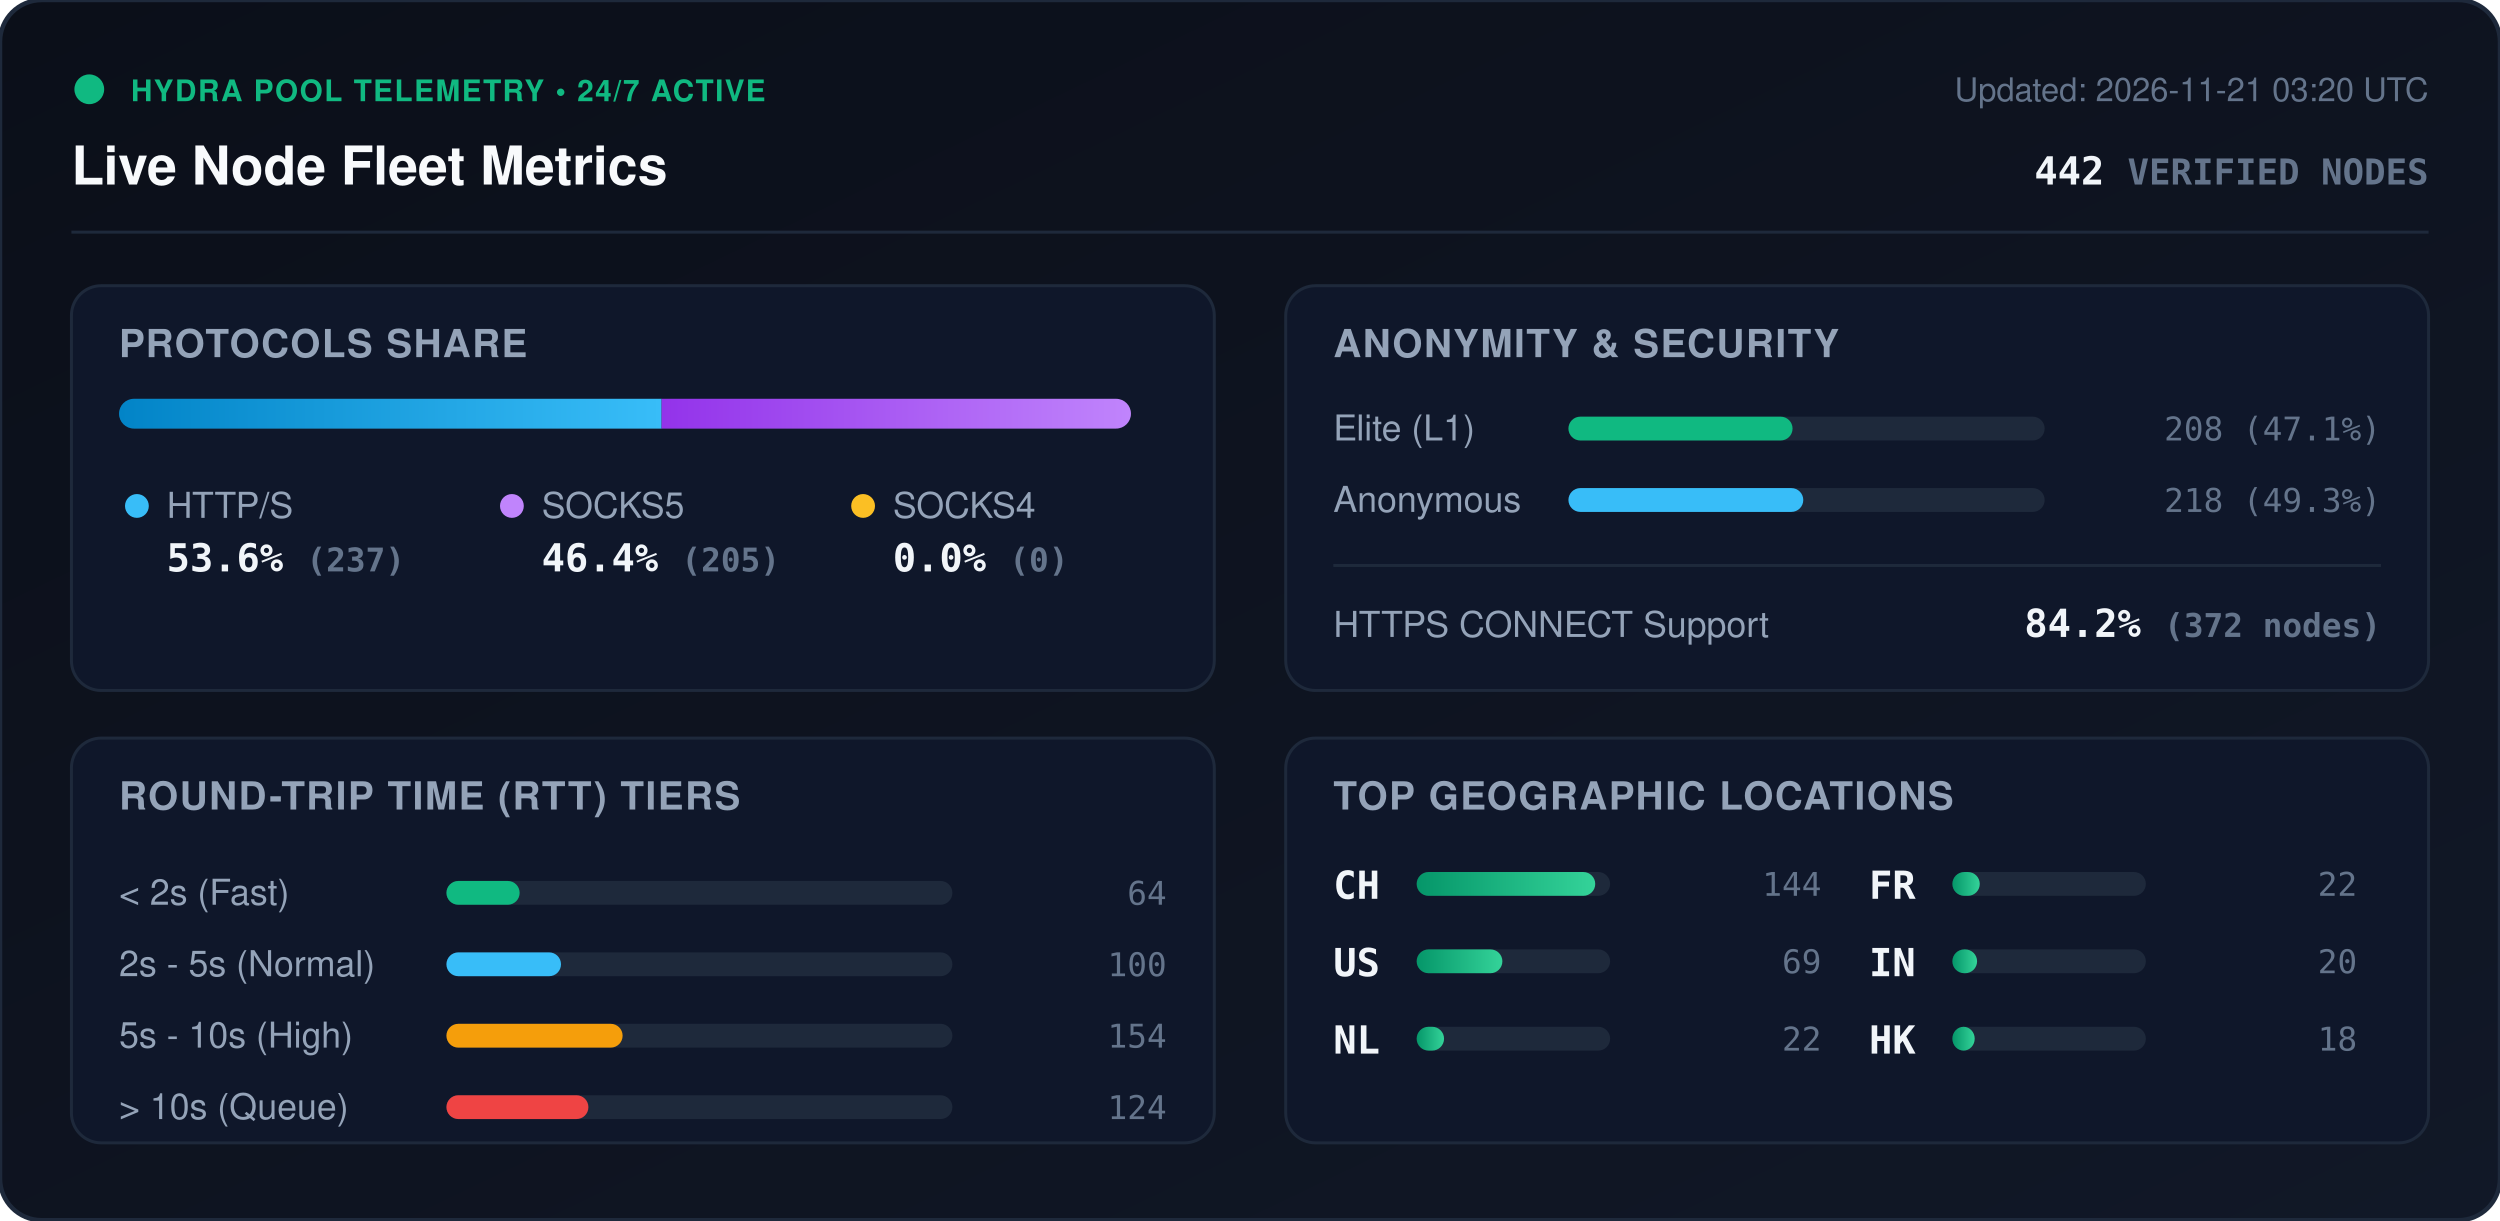
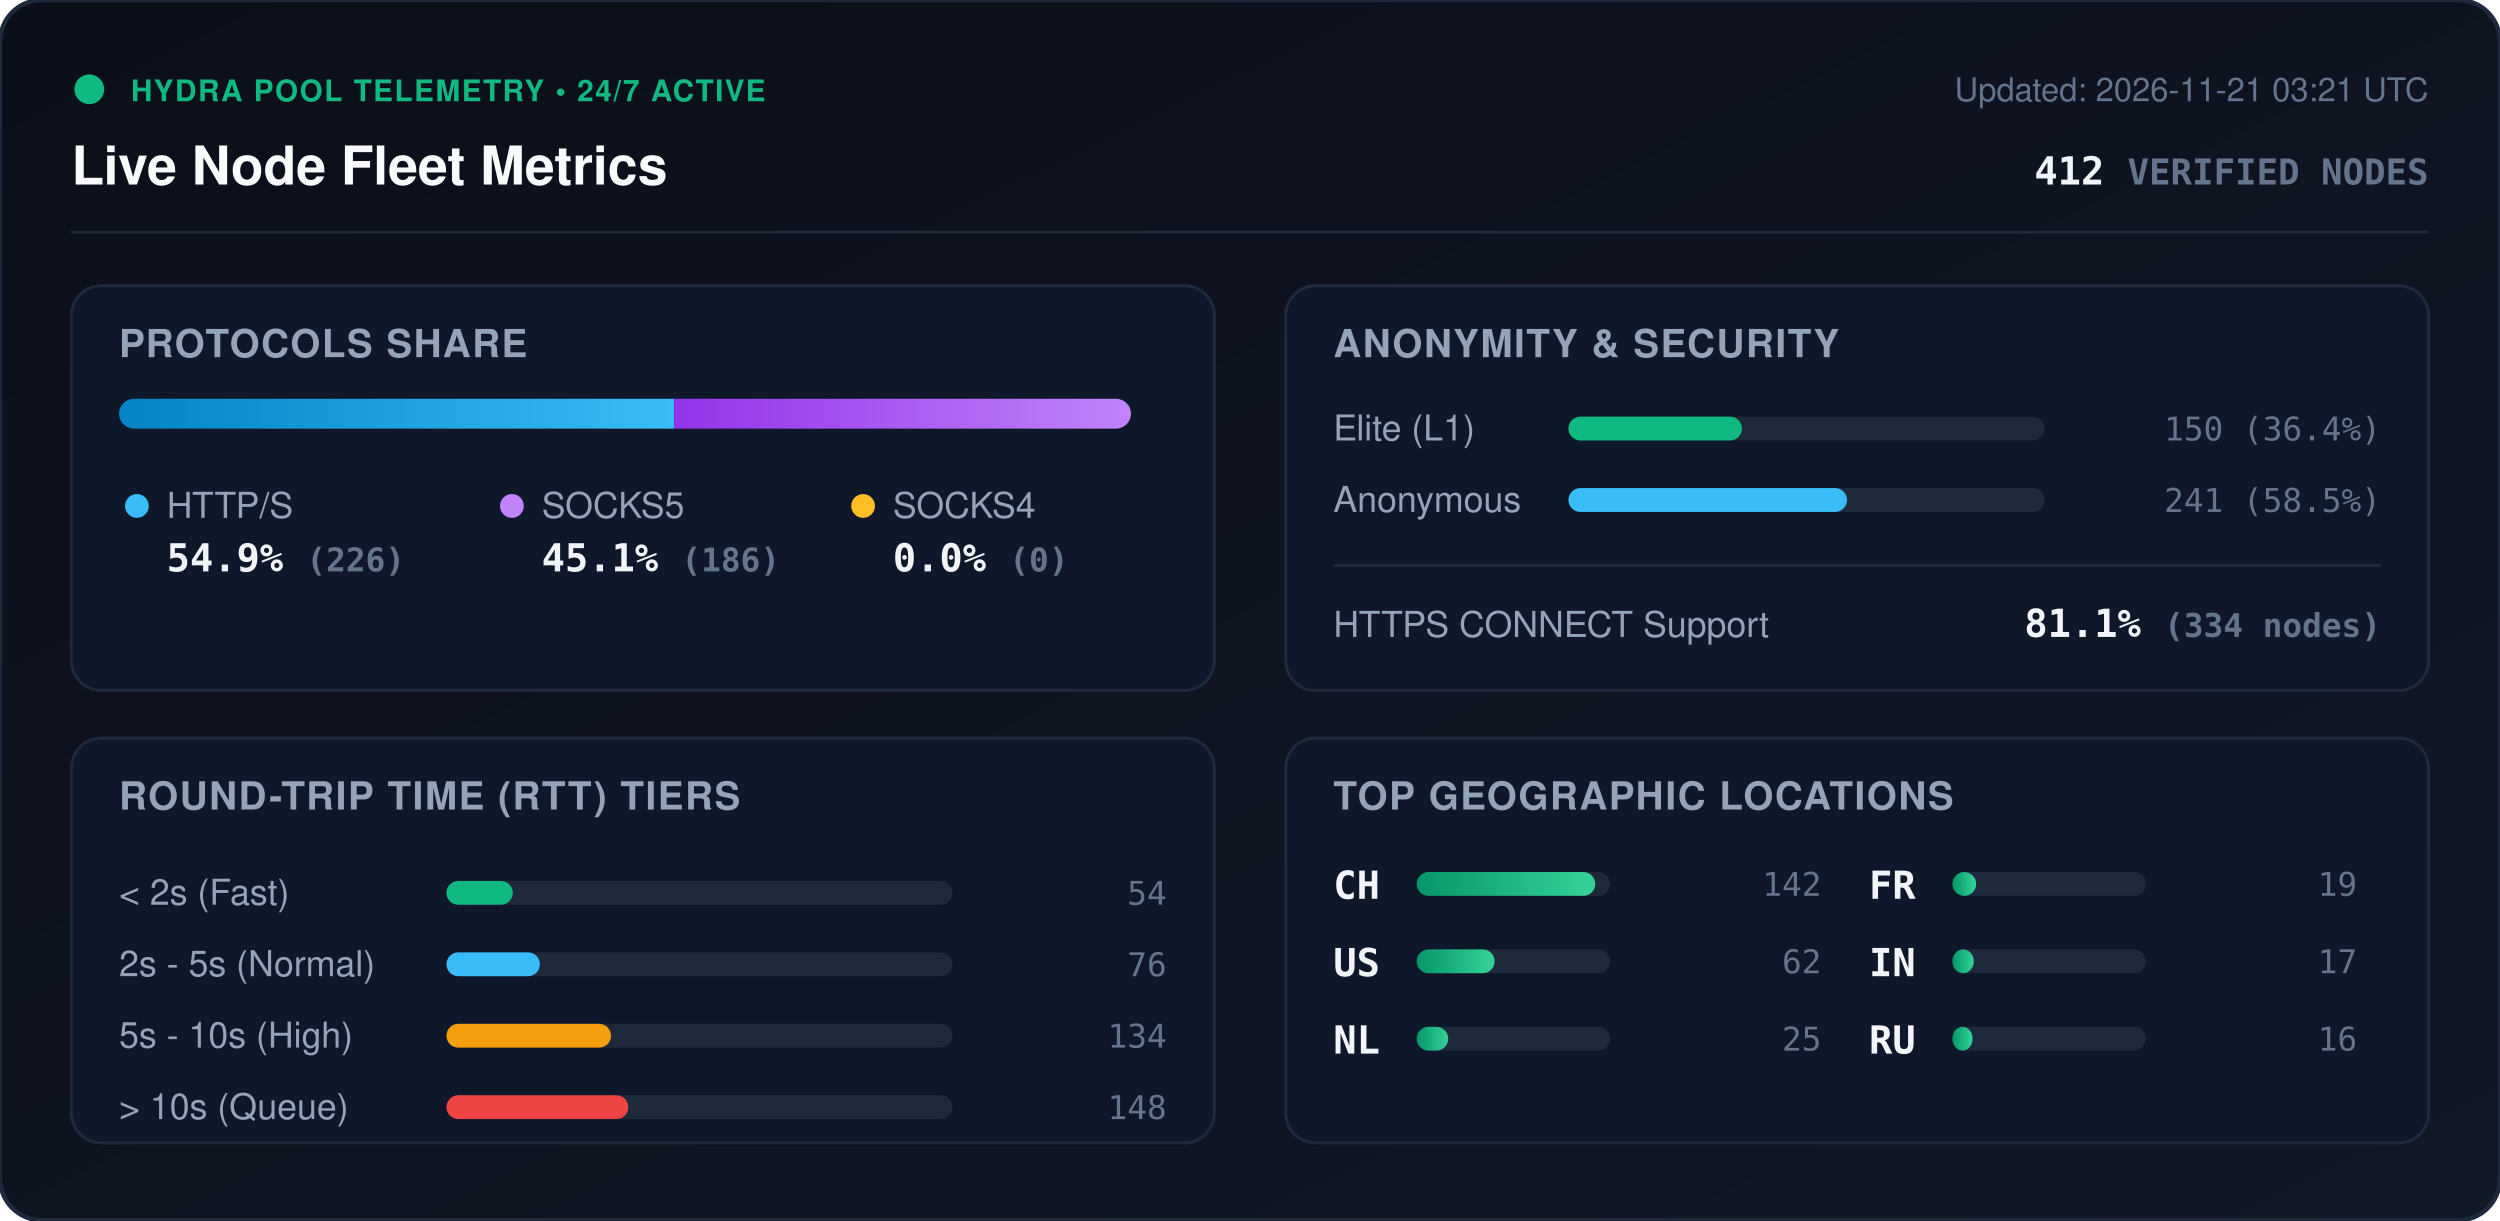
<svg xmlns="http://www.w3.org/2000/svg" viewBox="0 0 840 410" width="840" height="410" style="max-width: 100%; height: auto;">
  <defs>
    <linearGradient id="bg" x1="0%" y1="0%" x2="100%" y2="100%">
      <stop offset="0%" stop-color="#0b0f19" />
      <stop offset="100%" stop-color="#111827" />
    </linearGradient>
    <linearGradient id="bar-http" x1="0%" y1="0%" x2="100%" y2="0%">
      <stop offset="0%" stop-color="#0284c7" />
      <stop offset="100%" stop-color="#38bdf8" />
    </linearGradient>
    <linearGradient id="bar-socks5" x1="0%" y1="0%" x2="100%" y2="0%">
      <stop offset="0%" stop-color="#9333ea" />
      <stop offset="100%" stop-color="#c084fc" />
    </linearGradient>
    <linearGradient id="bar-socks4" x1="0%" y1="0%" x2="100%" y2="0%">
      <stop offset="0%" stop-color="#d97706" />
      <stop offset="100%" stop-color="#fbbf24" />
    </linearGradient>
    <linearGradient id="bar-green" x1="0%" y1="0%" x2="100%" y2="0%">
      <stop offset="0%" stop-color="#059669" />
      <stop offset="100%" stop-color="#34d399" />
    </linearGradient>
    <clipPath id="prog-track-clip">
      <rect width="340.0" height="10" rx="5" />
    </clipPath>
    <style>
      .title { font: 700 18px -apple-system, BlinkMacSystemFont, 'Segoe UI', Helvetica, Arial, sans-serif; fill: #f8fafc; }
      .sub { font: 500 11px -apple-system, BlinkMacSystemFont, 'Segoe UI', Helvetica, Arial, sans-serif; fill: #64748b; }
      .section-hdr { font: 600 13px -apple-system, BlinkMacSystemFont, 'Segoe UI', Helvetica, Arial, sans-serif; fill: #94a3b8; letter-spacing: 0.5px; }
      .metric-val { font: 700 13px -apple-system, BlinkMacSystemFont, 'Segoe UI', Helvetica, Arial, sans-serif; fill: #f1f5f9; }
      .metric-lbl { font: 500 12px -apple-system, BlinkMacSystemFont, 'Segoe UI', Helvetica, Arial, sans-serif; fill: #94a3b8; }
      .badge-txt { font: 700 10px -apple-system, BlinkMacSystemFont, 'Segoe UI', Helvetica, Arial, sans-serif; fill: #10b981; letter-spacing: 0.5px; }
      .mono { font-family: ui-monospace, SFMono-Regular, Menlo, Monaco, Consolas, monospace; }
      .pulse { animation: beacon 2s infinite ease-in-out; }
      @keyframes beacon { 0%, 100% { opacity: 1; } 50% { opacity: 0.35; } }
    </style>
  </defs>
  <rect width="840" height="410" rx="14" fill="url(#bg)" stroke="#1e293b" stroke-width="1.5" />
  <g transform="translate(24, 24)">
    <circle cx="6" cy="6" r="5" fill="#10b981" class="pulse" />
    <text x="20" y="10" class="badge-txt">HYDRA POOL TELEMETRY • 24/7 ACTIVE</text>
    <text x="0" y="38" class="title">Live Node Fleet Metrics</text>
-     <text x="792" y="10" text-anchor="end" class="sub">Updated: 2026-11-21 03:20 UTC</text>
-     <text x="792" y="38" text-anchor="end" class="metric-val mono" fill="#38bdf8">442 <tspan font-size="12" fill="#64748b">VERIFIED NODES</tspan>
+     <text x="792" y="10" text-anchor="end" class="sub">Updated: 2026-11-21 03:21 UTC</text>
+     <text x="792" y="38" text-anchor="end" class="metric-val mono" fill="#38bdf8">412 <tspan font-size="12" fill="#64748b">VERIFIED NODES</tspan>
    </text>
  </g>
  <line x1="24" y1="78" x2="816" y2="78" stroke="#1e293b" stroke-width="1" />
  <g transform="translate(24, 96)">
    <rect width="384" height="136" rx="10" fill="#0f172a" stroke="#1e293b" />
    <text x="16" y="24" class="section-hdr">PROTOCOLS SHARE</text>
    <g transform="translate(16, 38)">
      <rect width="340.0" height="10" rx="5" fill="#1e293b" />
      <g clip-path="url(#prog-track-clip)">
-         <rect x="0" width="182.3" height="10" fill="url(#bar-http)" />
-         <rect x="182.3" width="157.7" height="10" fill="url(#bar-socks5)" />
+         <rect x="0" width="186.5" height="10" fill="url(#bar-http)" />
+         <rect x="186.5" width="153.5" height="10" fill="url(#bar-socks5)" />
        <rect x="340.0" width="0.0" height="10" fill="url(#bar-socks4)" />
      </g>
    </g>
    <g transform="translate(16, 68)">
      <circle cx="6" cy="6" r="4" fill="#38bdf8" />
      <text x="16" y="10" class="metric-lbl">HTTP/S</text>
-       <text x="16" y="28" class="metric-val mono">53.6% <tspan font-size="11" fill="#64748b">(237)</tspan>
+       <text x="16" y="28" class="metric-val mono">54.9% <tspan font-size="11" fill="#64748b">(226)</tspan>
      </text>
      <circle cx="132" cy="6" r="4" fill="#c084fc" />
      <text x="142" y="10" class="metric-lbl">SOCKS5</text>
-       <text x="142" y="28" class="metric-val mono">46.4% <tspan font-size="11" fill="#64748b">(205)</tspan>
+       <text x="142" y="28" class="metric-val mono">45.1% <tspan font-size="11" fill="#64748b">(186)</tspan>
      </text>
      <circle cx="250" cy="6" r="4" fill="#fbbf24" />
      <text x="260" y="10" class="metric-lbl">SOCKS4</text>
      <text x="260" y="28" class="metric-val mono">0.0% <tspan font-size="11" fill="#64748b">(0)</tspan>
      </text>
    </g>
  </g>
  <g transform="translate(432, 96)">
    <rect width="384" height="136" rx="10" fill="#0f172a" stroke="#1e293b" />
    <text x="16" y="24" class="section-hdr">ANONYMITY &amp; SECURITY</text>
    <text x="16" y="52" class="metric-lbl">Elite (L1)</text>
    <rect x="95" y="44" width="160" height="8" rx="4" fill="#1e293b" />
-     <rect x="95" y="44" width="75.3" height="8" rx="4" fill="#10b981" />
-     <text x="368" y="52" text-anchor="end" class="mono sub" fill="#e2e8f0">208 (47.1%)</text>
+     <rect x="95" y="44" width="58.3" height="8" rx="4" fill="#10b981" />
+     <text x="368" y="52" text-anchor="end" class="mono sub" fill="#e2e8f0">150 (36.4%)</text>
    <text x="16" y="76" class="metric-lbl">Anonymous</text>
    <rect x="95" y="68" width="160" height="8" rx="4" fill="#1e293b" />
-     <rect x="95" y="68" width="78.9" height="8" rx="4" fill="#38bdf8" />
-     <text x="368" y="76" text-anchor="end" class="mono sub" fill="#e2e8f0">218 (49.3%)</text>
+     <rect x="95" y="68" width="93.6" height="8" rx="4" fill="#38bdf8" />
+     <text x="368" y="76" text-anchor="end" class="mono sub" fill="#e2e8f0">241 (58.5%)</text>
    <line x1="16" y1="94" x2="368" y2="94" stroke="#1e293b" stroke-width="1" />
    <text x="16" y="118" class="metric-lbl">HTTPS CONNECT Support</text>
-     <text x="368" y="118" text-anchor="end" class="metric-val mono" fill="#34d399">84.2% <tspan font-size="11" fill="#64748b">(372 nodes)</tspan>
+     <text x="368" y="118" text-anchor="end" class="metric-val mono" fill="#34d399">81.1% <tspan font-size="11" fill="#64748b">(334 nodes)</tspan>
    </text>
  </g>
  <g transform="translate(24, 248)">
    <rect width="384" height="136" rx="10" fill="#0f172a" stroke="#1e293b" />
    <text x="16" y="24" class="section-hdr">ROUND-TRIP TIME (RTT) TIERS</text>
    <g transform="translate(16, 42)">
      <text x="0" y="14" class="metric-lbl">&lt; 2s (Fast)</text>
      <rect x="110" y="6" width="170" height="8" rx="4" fill="#1e293b" />
-       <rect x="110" y="6" width="24.6" height="8" rx="4" fill="#10b981" />
-       <text x="352" y="14" text-anchor="end" class="mono sub">64</text>
+       <rect x="110" y="6" width="22.3" height="8" rx="4" fill="#10b981" />
+       <text x="352" y="14" text-anchor="end" class="mono sub">54</text>
      <text x="0" y="38" class="metric-lbl">2s - 5s (Normal)</text>
      <rect x="110" y="30" width="170" height="8" rx="4" fill="#1e293b" />
-       <rect x="110" y="30" width="38.5" height="8" rx="4" fill="#38bdf8" />
-       <text x="352" y="38" text-anchor="end" class="mono sub">100</text>
+       <rect x="110" y="30" width="31.4" height="8" rx="4" fill="#38bdf8" />
+       <text x="352" y="38" text-anchor="end" class="mono sub">76</text>
      <text x="0" y="62" class="metric-lbl">5s - 10s (High)</text>
      <rect x="110" y="54" width="170" height="8" rx="4" fill="#1e293b" />
-       <rect x="110" y="54" width="59.2" height="8" rx="4" fill="#f59e0b" />
-       <text x="352" y="62" text-anchor="end" class="mono sub">154</text>
+       <rect x="110" y="54" width="55.3" height="8" rx="4" fill="#f59e0b" />
+       <text x="352" y="62" text-anchor="end" class="mono sub">134</text>
      <text x="0" y="86" class="metric-lbl">&gt; 10s (Queue)</text>
      <rect x="110" y="78" width="170" height="8" rx="4" fill="#1e293b" />
-       <rect x="110" y="78" width="47.7" height="8" rx="4" fill="#ef4444" />
-       <text x="352" y="86" text-anchor="end" class="mono sub">124</text>
+       <rect x="110" y="78" width="61.1" height="8" rx="4" fill="#ef4444" />
+       <text x="352" y="86" text-anchor="end" class="mono sub">148</text>
    </g>
  </g>
  <g transform="translate(432, 248)">
    <rect width="384" height="136" rx="10" fill="#0f172a" stroke="#1e293b" />
    <text x="16" y="24" class="section-hdr">TOP GEOGRAPHIC LOCATIONS</text>
    <g transform="translate(16, 42)">
      <g transform="translate(0, 0)">
        <text x="0" y="12" class="mono metric-val" font-size="12">CH</text>
        <rect x="28" y="3" width="65" height="8" rx="4" fill="#1e293b" />
        <rect x="28" y="3" width="60.0" height="8" rx="4" fill="url(#bar-green)" />
-         <text x="164" y="11" text-anchor="end" class="mono sub">144</text>
+         <text x="164" y="11" text-anchor="end" class="mono sub">142</text>
      </g>
      <g transform="translate(0, 26)">
        <text x="0" y="12" class="mono metric-val" font-size="12">US</text>
        <rect x="28" y="3" width="65" height="8" rx="4" fill="#1e293b" />
-         <rect x="28" y="3" width="28.8" height="8" rx="4" fill="url(#bar-green)" />
-         <text x="164" y="11" text-anchor="end" class="mono sub">69</text>
+         <rect x="28" y="3" width="26.2" height="8" rx="4" fill="url(#bar-green)" />
+         <text x="164" y="11" text-anchor="end" class="mono sub">62</text>
      </g>
      <g transform="translate(0, 52)">
        <text x="0" y="12" class="mono metric-val" font-size="12">NL</text>
        <rect x="28" y="3" width="65" height="8" rx="4" fill="#1e293b" />
-         <rect x="28" y="3" width="9.2" height="8" rx="4" fill="url(#bar-green)" />
-         <text x="164" y="11" text-anchor="end" class="mono sub">22</text>
+         <rect x="28" y="3" width="10.6" height="8" rx="4" fill="url(#bar-green)" />
+         <text x="164" y="11" text-anchor="end" class="mono sub">25</text>
      </g>
      <g transform="translate(180, 0)">
        <text x="0" y="12" class="mono metric-val" font-size="12">FR</text>
        <rect x="28" y="3" width="65" height="8" rx="4" fill="#1e293b" />
-         <rect x="28" y="3" width="9.2" height="8" rx="4" fill="url(#bar-green)" />
-         <text x="164" y="11" text-anchor="end" class="mono sub">22</text>
+         <rect x="28" y="3" width="8.0" height="8" rx="4" fill="url(#bar-green)" />
+         <text x="164" y="11" text-anchor="end" class="mono sub">19</text>
      </g>
      <g transform="translate(180, 26)">
        <text x="0" y="12" class="mono metric-val" font-size="12">IN</text>
        <rect x="28" y="3" width="65" height="8" rx="4" fill="#1e293b" />
-         <rect x="28" y="3" width="8.3" height="8" rx="4" fill="url(#bar-green)" />
-         <text x="164" y="11" text-anchor="end" class="mono sub">20</text>
+         <rect x="28" y="3" width="7.2" height="8" rx="4" fill="url(#bar-green)" />
+         <text x="164" y="11" text-anchor="end" class="mono sub">17</text>
      </g>
      <g transform="translate(180, 52)">
-         <text x="0" y="12" class="mono metric-val" font-size="12">HK</text>
+         <text x="0" y="12" class="mono metric-val" font-size="12">RU</text>
        <rect x="28" y="3" width="65" height="8" rx="4" fill="#1e293b" />
-         <rect x="28" y="3" width="7.5" height="8" rx="4" fill="url(#bar-green)" />
-         <text x="164" y="11" text-anchor="end" class="mono sub">18</text>
+         <rect x="28" y="3" width="6.8" height="8" rx="4" fill="url(#bar-green)" />
+         <text x="164" y="11" text-anchor="end" class="mono sub">16</text>
      </g>
    </g>
  </g>
</svg>
